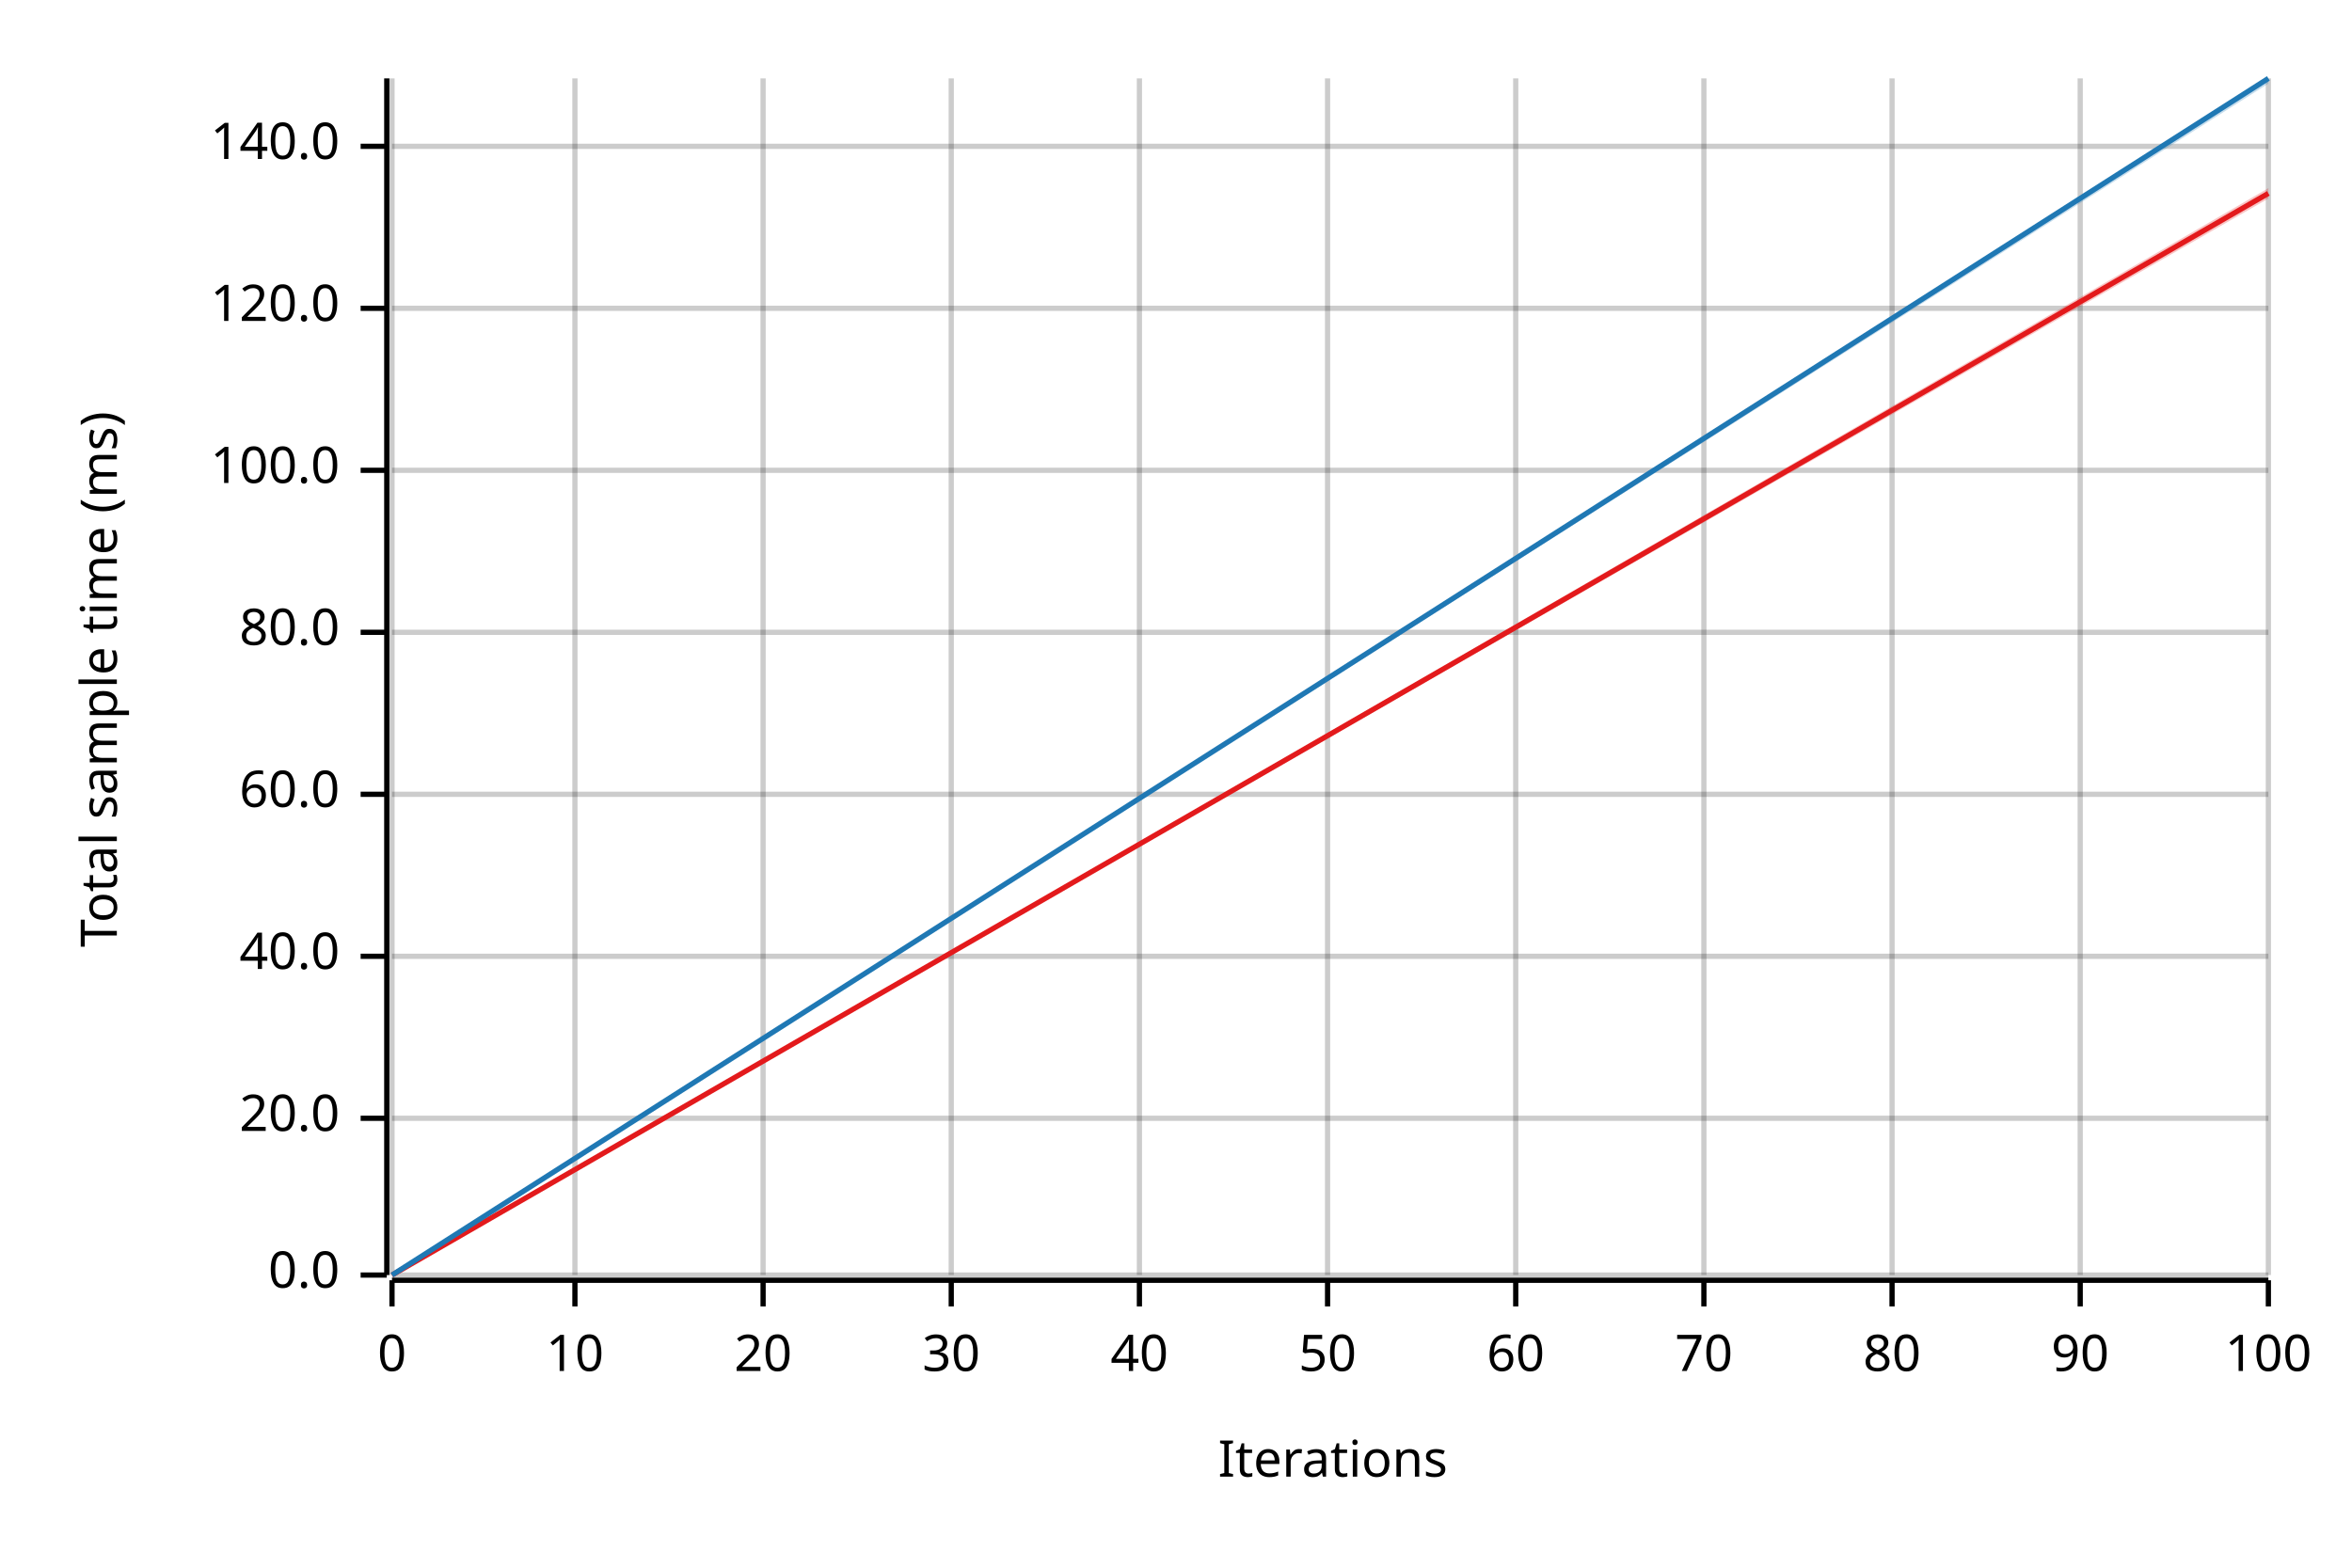
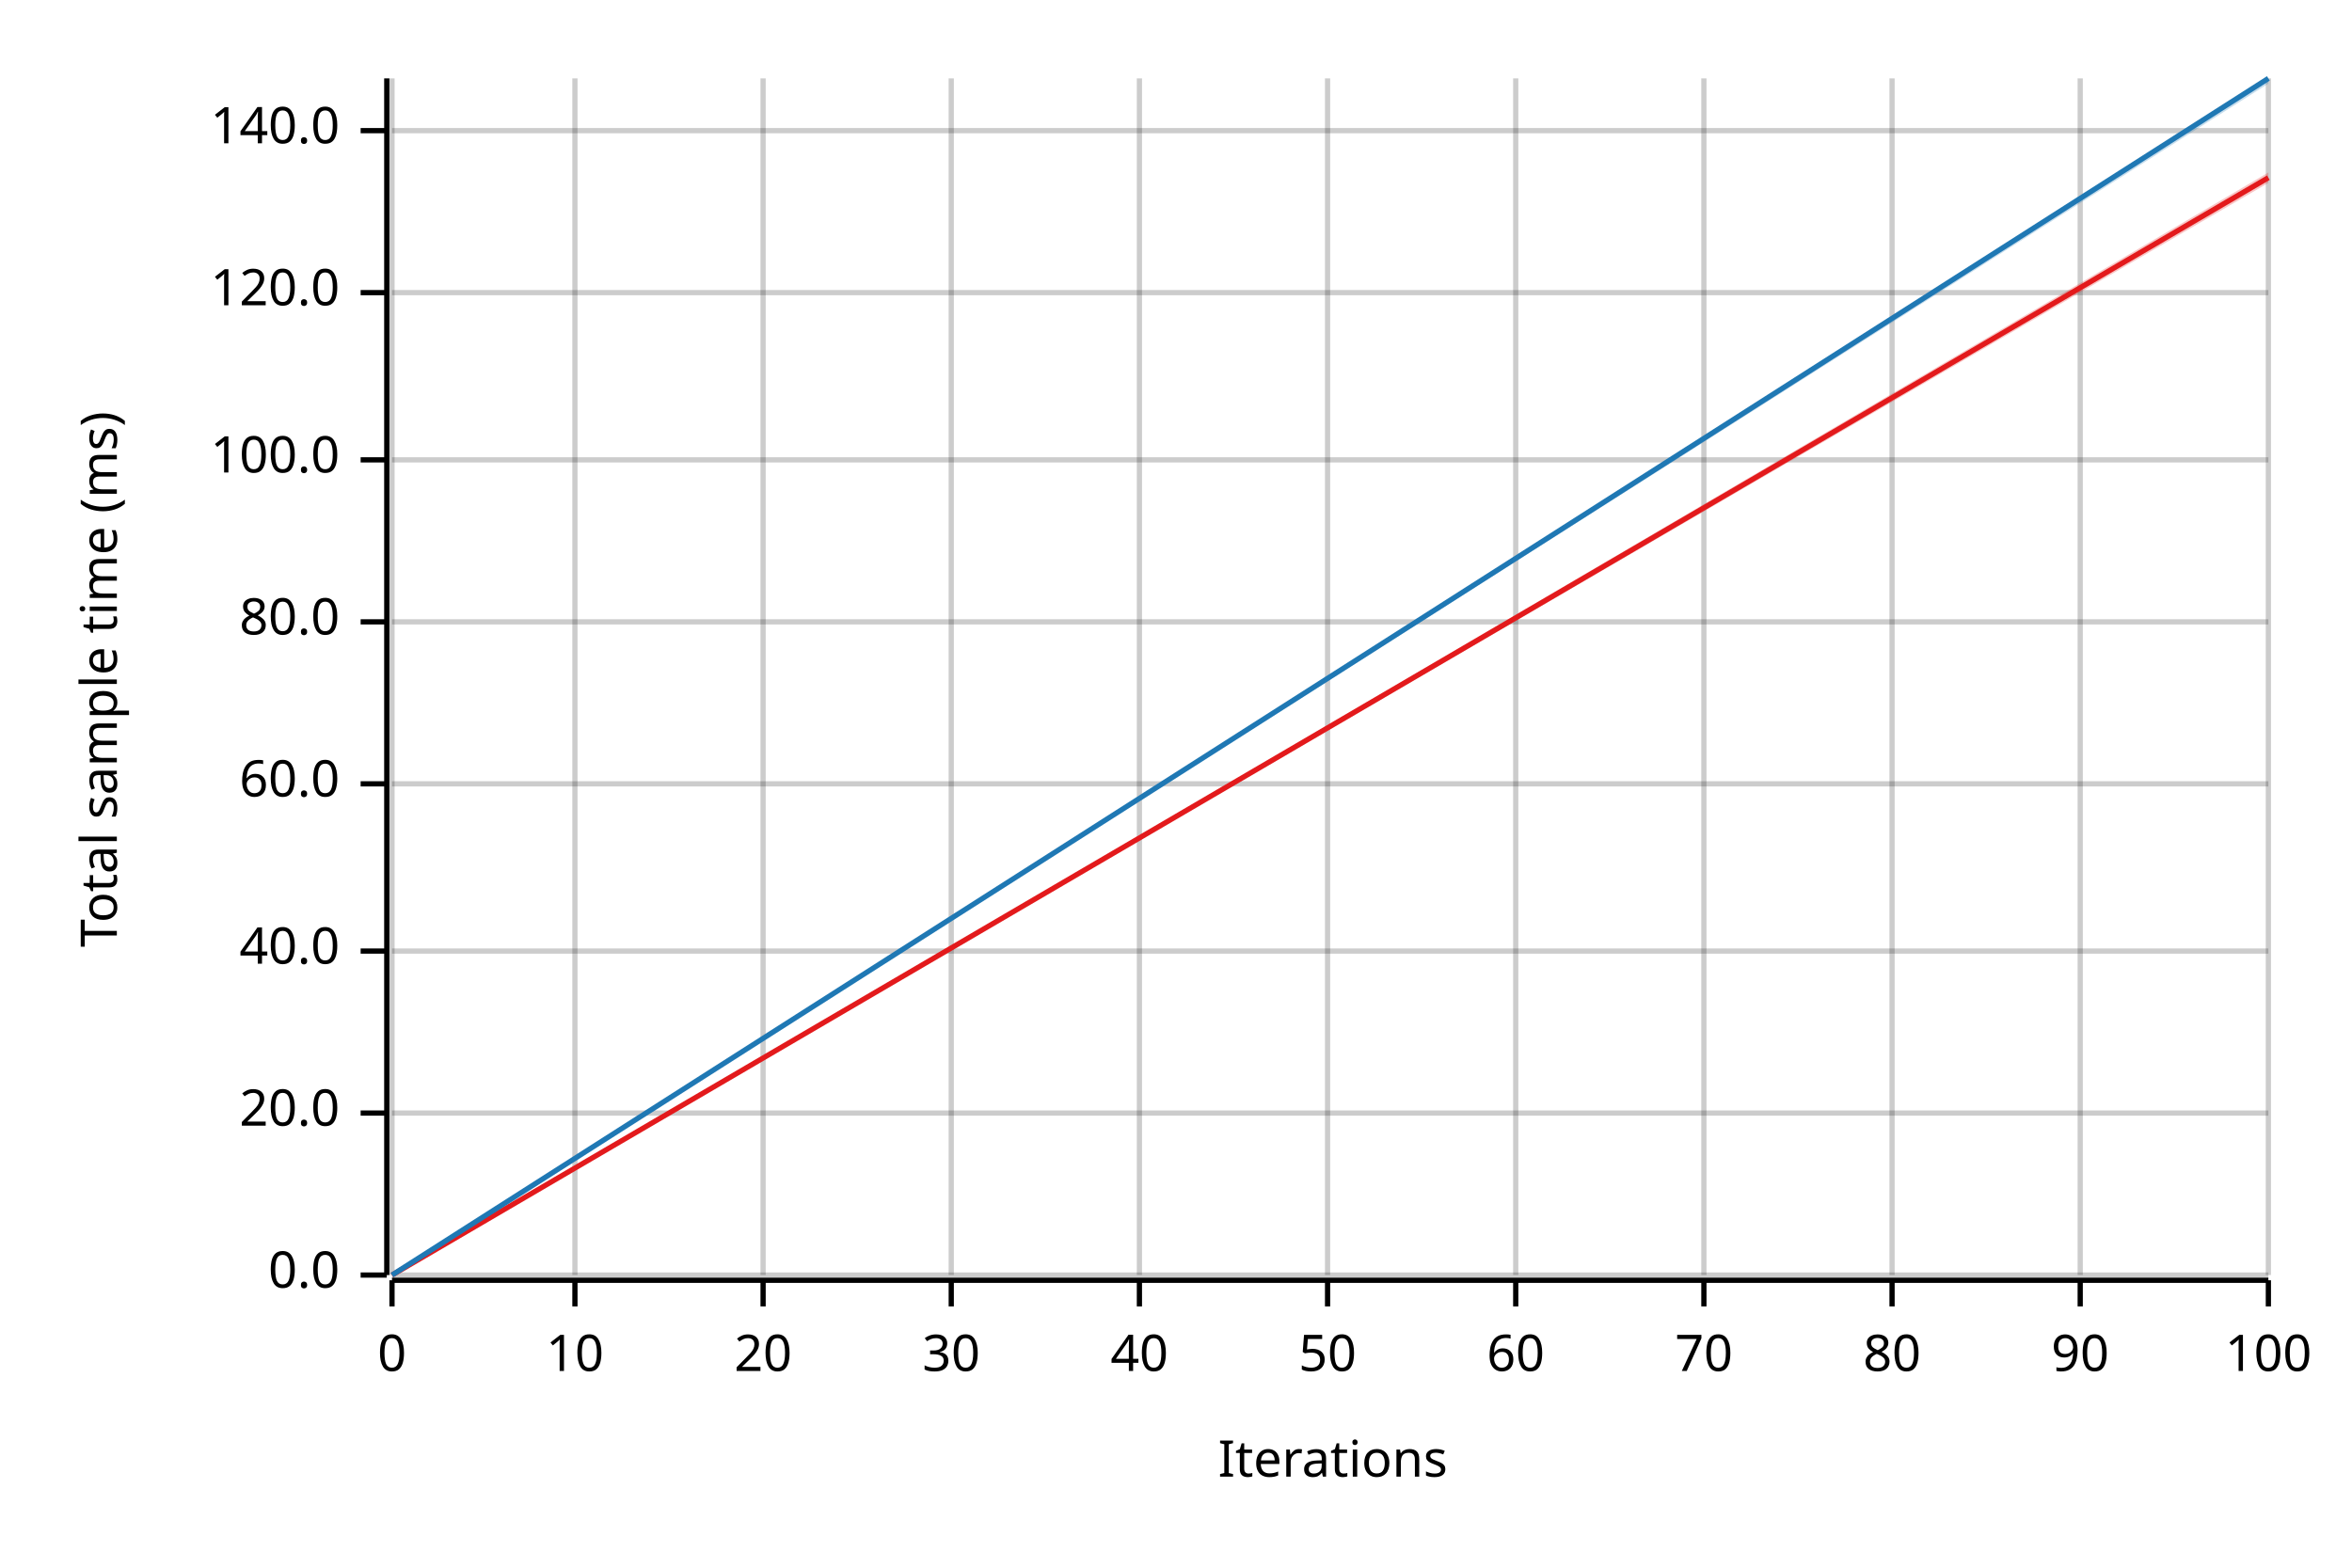
<svg xmlns="http://www.w3.org/2000/svg" width="450" height="300" viewBox="0 0 450 300">
  <text x="15" y="130" dy="0.76em" text-anchor="middle" font-family="sans-serif" font-size="9.677" opacity="1" fill="#000000" transform="rotate(270, 15, 130)">
Total sample time (ms)
</text>
  <text x="255" y="285" dy="-0.5ex" text-anchor="middle" font-family="sans-serif" font-size="9.677" opacity="1" fill="#000000">
Iterations
</text>
  <line opacity="0.2" stroke="#000000" stroke-width="1" x1="75" y1="244" x2="75" y2="15" />
  <line opacity="0.2" stroke="#000000" stroke-width="1" x1="110" y1="244" x2="110" y2="15" />
  <line opacity="0.2" stroke="#000000" stroke-width="1" x1="146" y1="244" x2="146" y2="15" />
  <line opacity="0.2" stroke="#000000" stroke-width="1" x1="182" y1="244" x2="182" y2="15" />
  <line opacity="0.2" stroke="#000000" stroke-width="1" x1="218" y1="244" x2="218" y2="15" />
  <line opacity="0.2" stroke="#000000" stroke-width="1" x1="254" y1="244" x2="254" y2="15" />
  <line opacity="0.2" stroke="#000000" stroke-width="1" x1="290" y1="244" x2="290" y2="15" />
  <line opacity="0.2" stroke="#000000" stroke-width="1" x1="326" y1="244" x2="326" y2="15" />
  <line opacity="0.2" stroke="#000000" stroke-width="1" x1="362" y1="244" x2="362" y2="15" />
  <line opacity="0.2" stroke="#000000" stroke-width="1" x1="398" y1="244" x2="398" y2="15" />
  <line opacity="0.2" stroke="#000000" stroke-width="1" x1="434" y1="244" x2="434" y2="15" />
  <line opacity="0.2" stroke="#000000" stroke-width="1" x1="75" y1="244" x2="434" y2="244" />
-   <line opacity="0.2" stroke="#000000" stroke-width="1" x1="75" y1="214" x2="434" y2="214" />
-   <line opacity="0.2" stroke="#000000" stroke-width="1" x1="75" y1="183" x2="434" y2="183" />
-   <line opacity="0.2" stroke="#000000" stroke-width="1" x1="75" y1="152" x2="434" y2="152" />
-   <line opacity="0.2" stroke="#000000" stroke-width="1" x1="75" y1="121" x2="434" y2="121" />
-   <line opacity="0.2" stroke="#000000" stroke-width="1" x1="75" y1="90" x2="434" y2="90" />
-   <line opacity="0.2" stroke="#000000" stroke-width="1" x1="75" y1="59" x2="434" y2="59" />
-   <line opacity="0.2" stroke="#000000" stroke-width="1" x1="75" y1="28" x2="434" y2="28" />
+   <line opacity="0.2" stroke="#000000" stroke-width="1" x1="75" y1="213" x2="434" y2="213" />
+   <line opacity="0.2" stroke="#000000" stroke-width="1" x1="75" y1="182" x2="434" y2="182" />
+   <line opacity="0.2" stroke="#000000" stroke-width="1" x1="75" y1="150" x2="434" y2="150" />
+   <line opacity="0.2" stroke="#000000" stroke-width="1" x1="75" y1="119" x2="434" y2="119" />
+   <line opacity="0.2" stroke="#000000" stroke-width="1" x1="75" y1="88" x2="434" y2="88" />
+   <line opacity="0.2" stroke="#000000" stroke-width="1" x1="75" y1="56" x2="434" y2="56" />
+   <line opacity="0.2" stroke="#000000" stroke-width="1" x1="75" y1="25" x2="434" y2="25" />
  <polyline fill="none" opacity="1" stroke="#000000" stroke-width="1" points="74,15 74,244 " />
  <text x="65" y="244" dy="0.5ex" text-anchor="end" font-family="sans-serif" font-size="9.677" opacity="1" fill="#000000">
0.0
</text>
  <polyline fill="none" opacity="1" stroke="#000000" stroke-width="1" points="69,244 74,244 " />
-   <text x="65" y="214" dy="0.5ex" text-anchor="end" font-family="sans-serif" font-size="9.677" opacity="1" fill="#000000">
+   <text x="65" y="213" dy="0.5ex" text-anchor="end" font-family="sans-serif" font-size="9.677" opacity="1" fill="#000000">
20.0
</text>
-   <polyline fill="none" opacity="1" stroke="#000000" stroke-width="1" points="69,214 74,214 " />
-   <text x="65" y="183" dy="0.5ex" text-anchor="end" font-family="sans-serif" font-size="9.677" opacity="1" fill="#000000">
+   <polyline fill="none" opacity="1" stroke="#000000" stroke-width="1" points="69,213 74,213 " />
+   <text x="65" y="182" dy="0.5ex" text-anchor="end" font-family="sans-serif" font-size="9.677" opacity="1" fill="#000000">
40.0
</text>
-   <polyline fill="none" opacity="1" stroke="#000000" stroke-width="1" points="69,183 74,183 " />
-   <text x="65" y="152" dy="0.5ex" text-anchor="end" font-family="sans-serif" font-size="9.677" opacity="1" fill="#000000">
+   <polyline fill="none" opacity="1" stroke="#000000" stroke-width="1" points="69,182 74,182 " />
+   <text x="65" y="150" dy="0.5ex" text-anchor="end" font-family="sans-serif" font-size="9.677" opacity="1" fill="#000000">
60.0
</text>
-   <polyline fill="none" opacity="1" stroke="#000000" stroke-width="1" points="69,152 74,152 " />
-   <text x="65" y="121" dy="0.5ex" text-anchor="end" font-family="sans-serif" font-size="9.677" opacity="1" fill="#000000">
+   <polyline fill="none" opacity="1" stroke="#000000" stroke-width="1" points="69,150 74,150 " />
+   <text x="65" y="119" dy="0.5ex" text-anchor="end" font-family="sans-serif" font-size="9.677" opacity="1" fill="#000000">
80.0
</text>
-   <polyline fill="none" opacity="1" stroke="#000000" stroke-width="1" points="69,121 74,121 " />
-   <text x="65" y="90" dy="0.5ex" text-anchor="end" font-family="sans-serif" font-size="9.677" opacity="1" fill="#000000">
+   <polyline fill="none" opacity="1" stroke="#000000" stroke-width="1" points="69,119 74,119 " />
+   <text x="65" y="88" dy="0.5ex" text-anchor="end" font-family="sans-serif" font-size="9.677" opacity="1" fill="#000000">
100.0
</text>
-   <polyline fill="none" opacity="1" stroke="#000000" stroke-width="1" points="69,90 74,90 " />
-   <text x="65" y="59" dy="0.5ex" text-anchor="end" font-family="sans-serif" font-size="9.677" opacity="1" fill="#000000">
+   <polyline fill="none" opacity="1" stroke="#000000" stroke-width="1" points="69,88 74,88 " />
+   <text x="65" y="56" dy="0.5ex" text-anchor="end" font-family="sans-serif" font-size="9.677" opacity="1" fill="#000000">
120.0
</text>
-   <polyline fill="none" opacity="1" stroke="#000000" stroke-width="1" points="69,59 74,59 " />
-   <text x="65" y="28" dy="0.5ex" text-anchor="end" font-family="sans-serif" font-size="9.677" opacity="1" fill="#000000">
+   <polyline fill="none" opacity="1" stroke="#000000" stroke-width="1" points="69,56 74,56 " />
+   <text x="65" y="25" dy="0.5ex" text-anchor="end" font-family="sans-serif" font-size="9.677" opacity="1" fill="#000000">
140.0
</text>
-   <polyline fill="none" opacity="1" stroke="#000000" stroke-width="1" points="69,28 74,28 " />
+   <polyline fill="none" opacity="1" stroke="#000000" stroke-width="1" points="69,25 74,25 " />
  <polyline fill="none" opacity="1" stroke="#000000" stroke-width="1" points="75,245 434,245 " />
  <text x="75" y="255" dy="0.76em" text-anchor="middle" font-family="sans-serif" font-size="9.677" opacity="1" fill="#000000">
0
</text>
  <polyline fill="none" opacity="1" stroke="#000000" stroke-width="1" points="75,245 75,250 " />
  <text x="110" y="255" dy="0.76em" text-anchor="middle" font-family="sans-serif" font-size="9.677" opacity="1" fill="#000000">
10
</text>
  <polyline fill="none" opacity="1" stroke="#000000" stroke-width="1" points="110,245 110,250 " />
  <text x="146" y="255" dy="0.76em" text-anchor="middle" font-family="sans-serif" font-size="9.677" opacity="1" fill="#000000">
20
</text>
  <polyline fill="none" opacity="1" stroke="#000000" stroke-width="1" points="146,245 146,250 " />
  <text x="182" y="255" dy="0.76em" text-anchor="middle" font-family="sans-serif" font-size="9.677" opacity="1" fill="#000000">
30
</text>
  <polyline fill="none" opacity="1" stroke="#000000" stroke-width="1" points="182,245 182,250 " />
  <text x="218" y="255" dy="0.76em" text-anchor="middle" font-family="sans-serif" font-size="9.677" opacity="1" fill="#000000">
40
</text>
  <polyline fill="none" opacity="1" stroke="#000000" stroke-width="1" points="218,245 218,250 " />
  <text x="254" y="255" dy="0.76em" text-anchor="middle" font-family="sans-serif" font-size="9.677" opacity="1" fill="#000000">
50
</text>
  <polyline fill="none" opacity="1" stroke="#000000" stroke-width="1" points="254,245 254,250 " />
  <text x="290" y="255" dy="0.76em" text-anchor="middle" font-family="sans-serif" font-size="9.677" opacity="1" fill="#000000">
60
</text>
  <polyline fill="none" opacity="1" stroke="#000000" stroke-width="1" points="290,245 290,250 " />
  <text x="326" y="255" dy="0.76em" text-anchor="middle" font-family="sans-serif" font-size="9.677" opacity="1" fill="#000000">
70
</text>
  <polyline fill="none" opacity="1" stroke="#000000" stroke-width="1" points="326,245 326,250 " />
  <text x="362" y="255" dy="0.76em" text-anchor="middle" font-family="sans-serif" font-size="9.677" opacity="1" fill="#000000">
80
</text>
  <polyline fill="none" opacity="1" stroke="#000000" stroke-width="1" points="362,245 362,250 " />
  <text x="398" y="255" dy="0.76em" text-anchor="middle" font-family="sans-serif" font-size="9.677" opacity="1" fill="#000000">
90
</text>
  <polyline fill="none" opacity="1" stroke="#000000" stroke-width="1" points="398,245 398,250 " />
  <text x="434" y="255" dy="0.76em" text-anchor="middle" font-family="sans-serif" font-size="9.677" opacity="1" fill="#000000">
100
</text>
  <polyline fill="none" opacity="1" stroke="#000000" stroke-width="1" points="434,245 434,250 " />
-   <polyline fill="none" opacity="1" stroke="#E31A1C" stroke-width="1" points="75,244 434,37 " />
-   <polygon opacity="0.25" fill="#E31A1C" points="75,244 434,38 434,36 " />
+   <polyline fill="none" opacity="1" stroke="#E31A1C" stroke-width="1" points="75,244 434,34 " />
+   <polygon opacity="0.25" fill="#E31A1C" points="75,244 434,35 434,33 " />
  <polyline fill="none" opacity="1" stroke="#1F78B4" stroke-width="1" points="75,244 434,15 " />
  <polygon opacity="0.25" fill="#1F78B4" points="75,244 434,16 434,15 " />
</svg>
